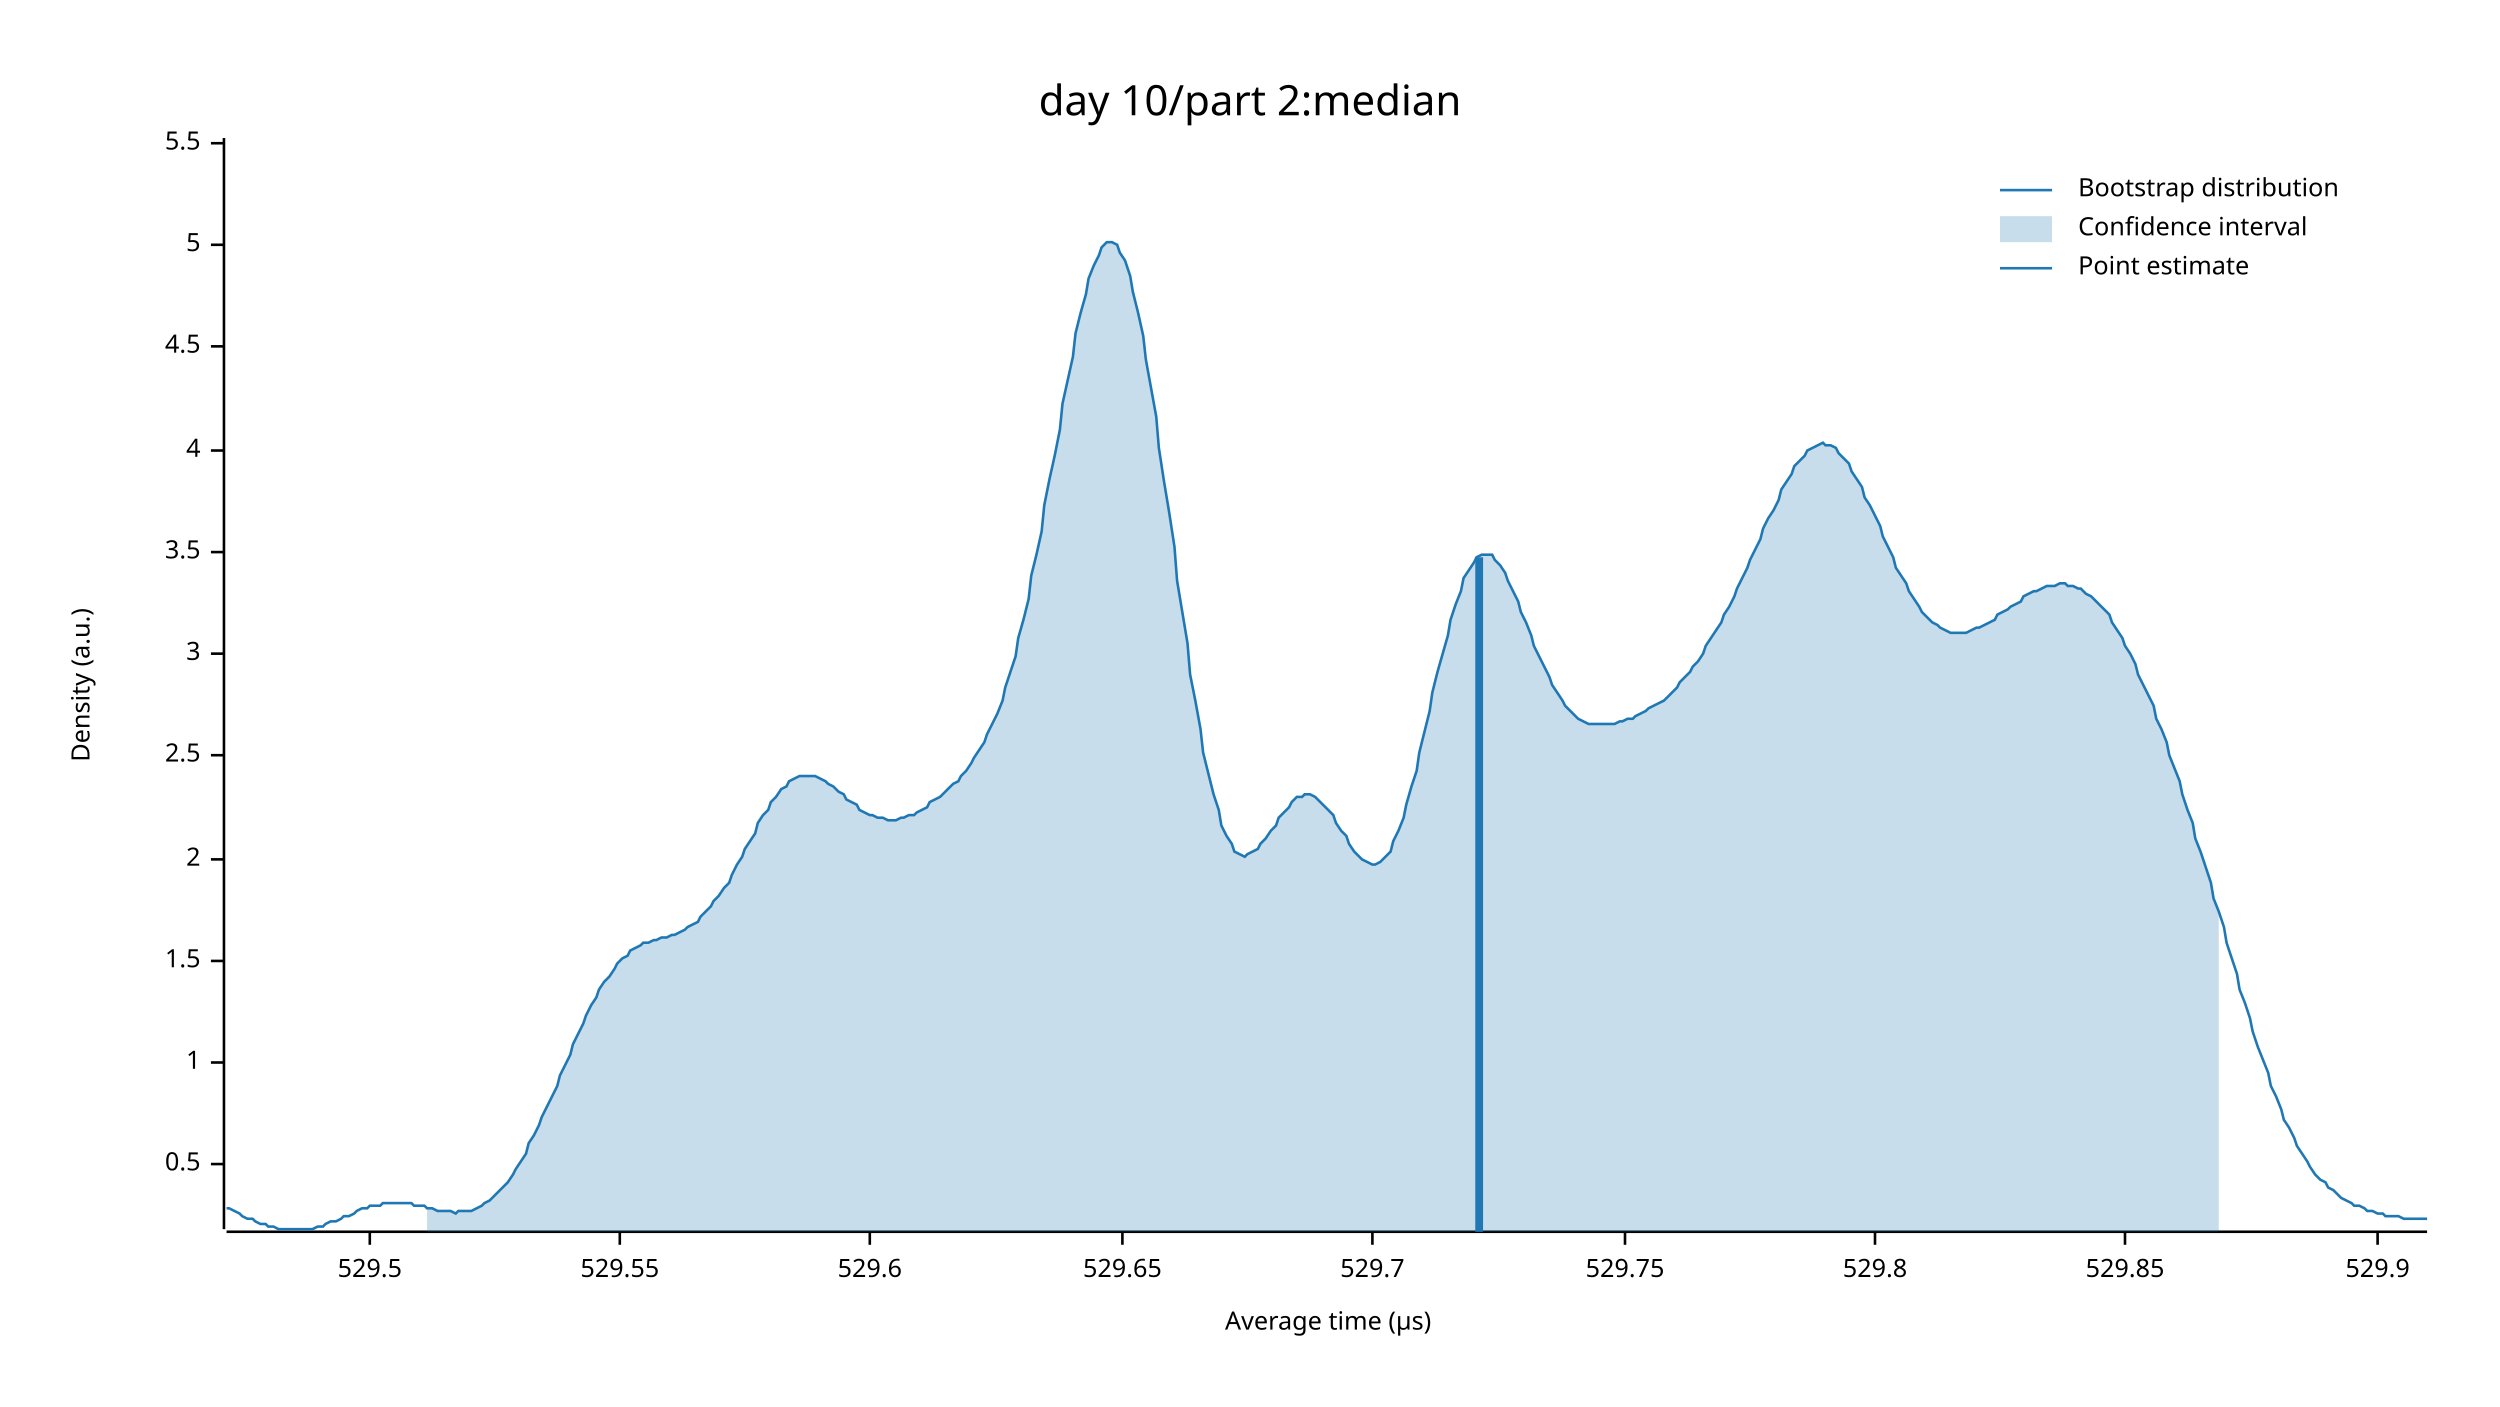
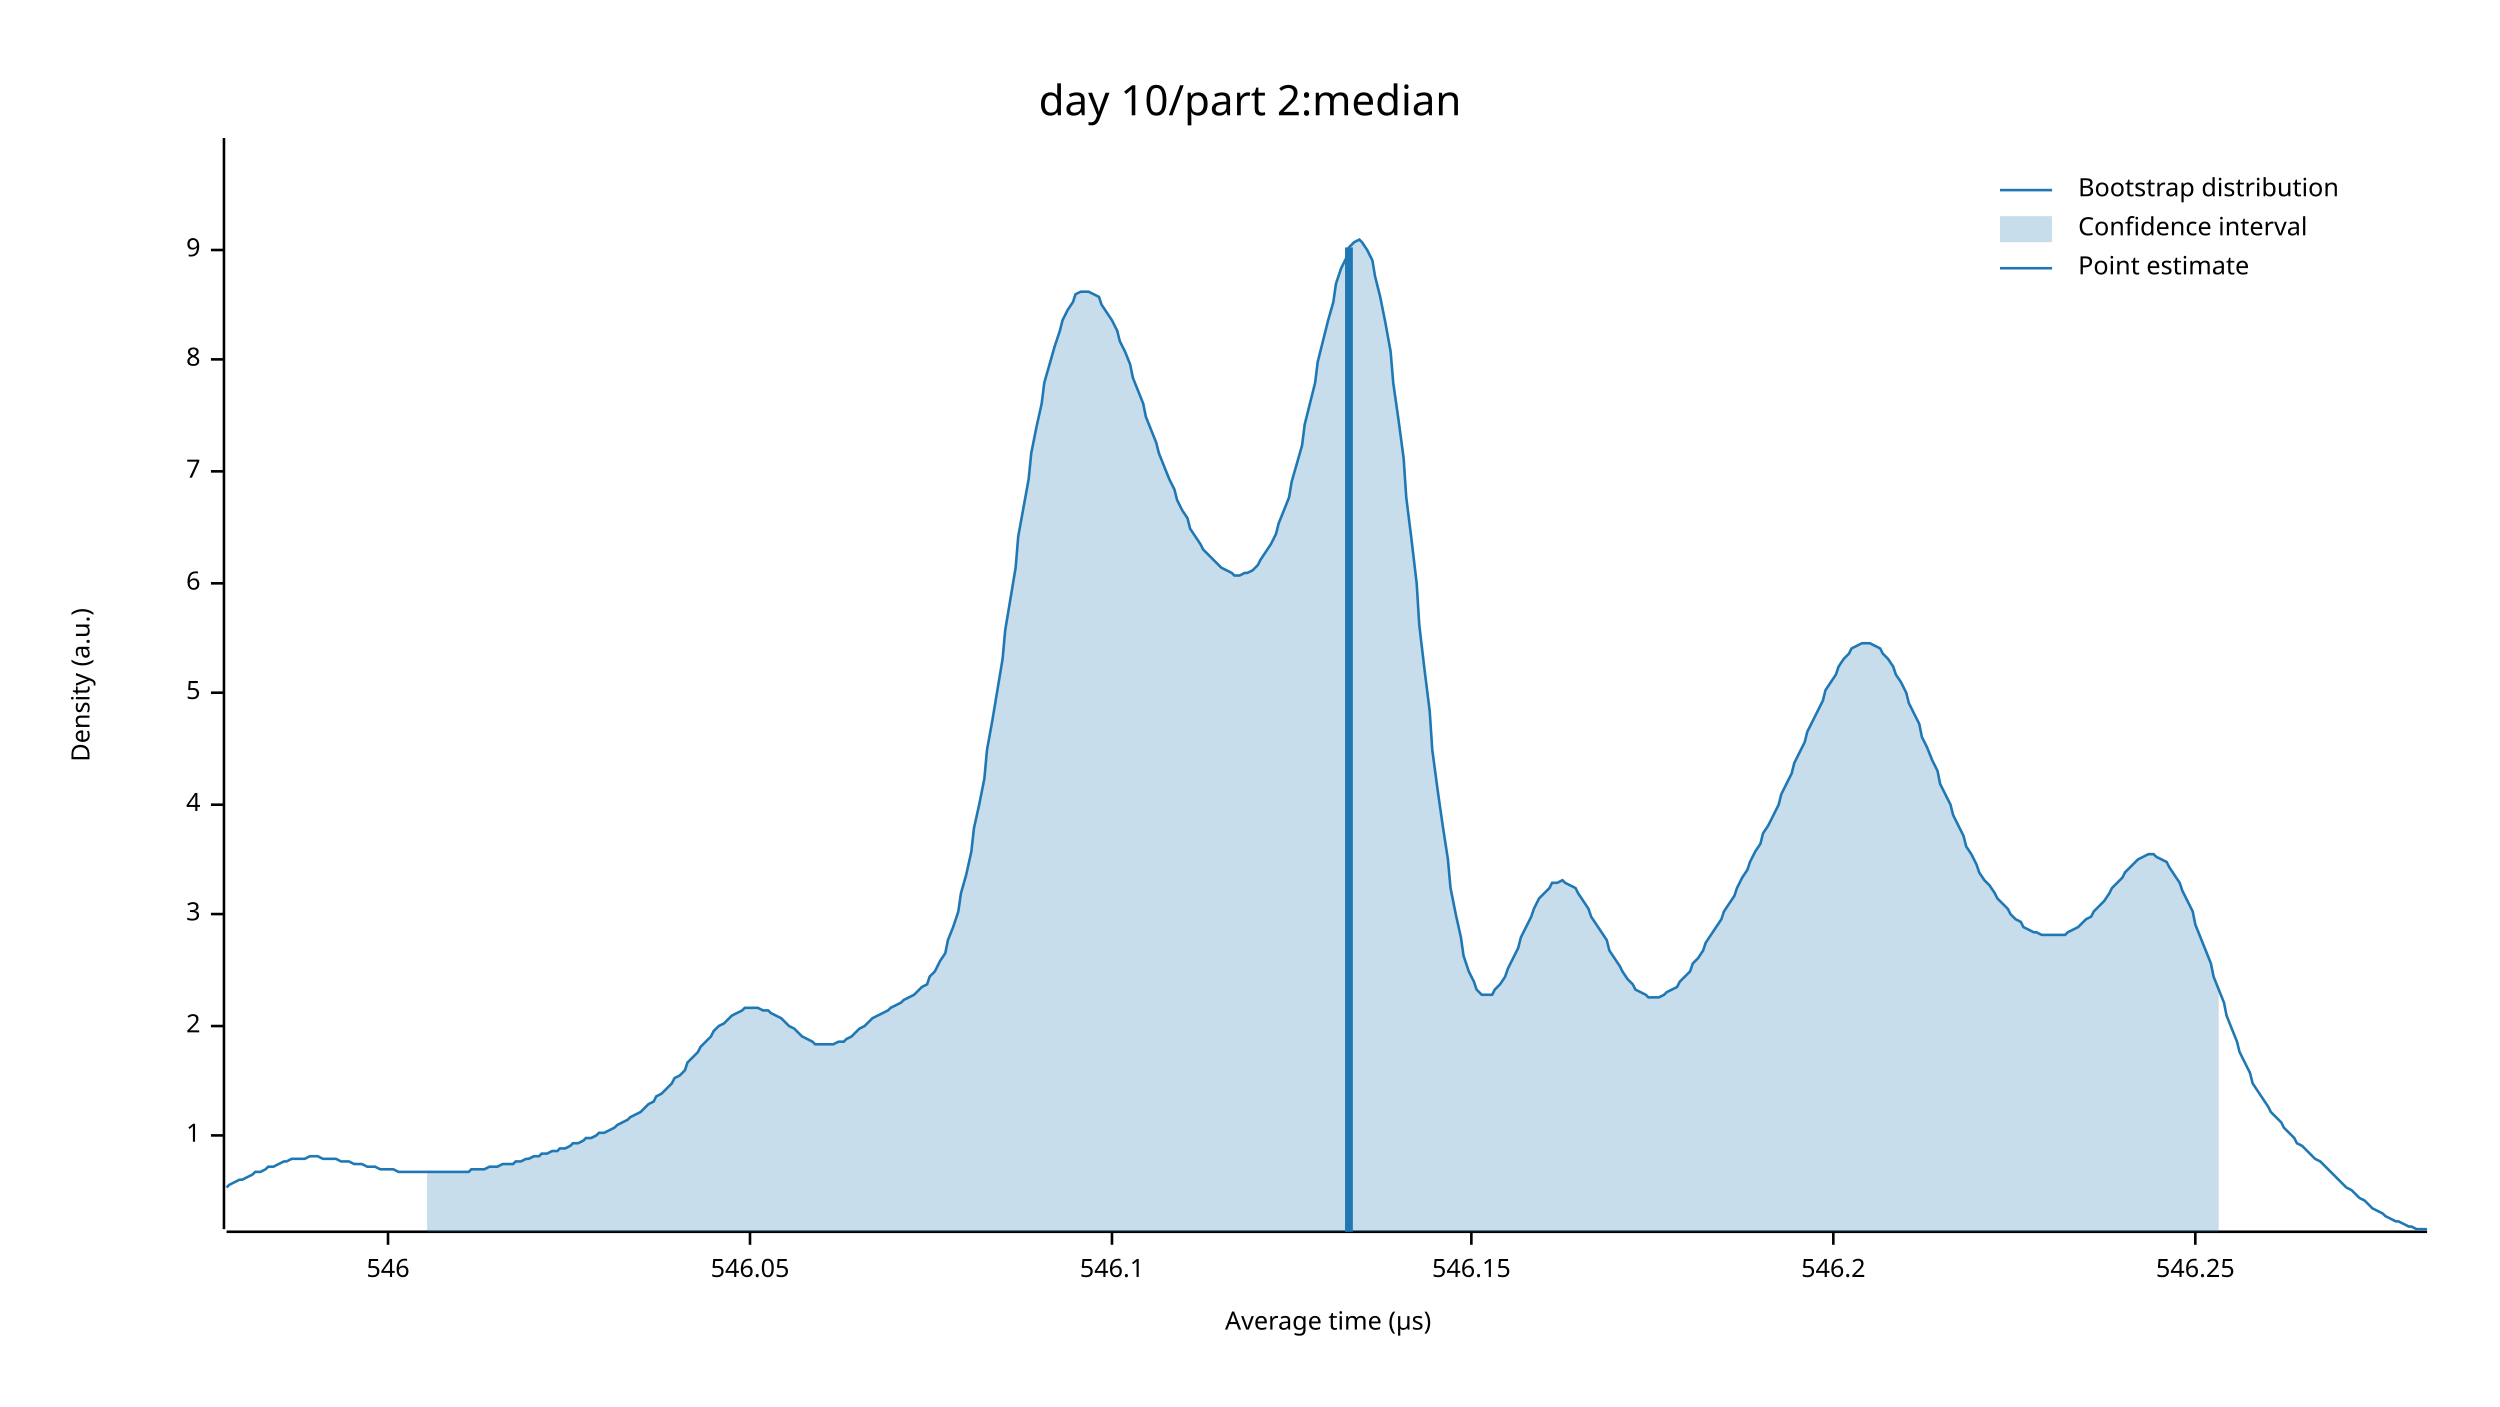
<svg xmlns="http://www.w3.org/2000/svg" width="960" height="540" viewBox="0 0 960 540">
  <text x="480" y="32" dy="0.76em" text-anchor="middle" font-family="sans-serif" font-size="16.129" opacity="1" fill="#000000">
day 10/part 2:median
</text>
  <text x="27" y="263" dy="0.76em" text-anchor="middle" font-family="sans-serif" font-size="9.677" opacity="1" fill="#000000" transform="rotate(270, 27, 263)">
Density (a.u.)
</text>
  <text x="510" y="513" dy="-0.5ex" text-anchor="middle" font-family="sans-serif" font-size="9.677" opacity="1" fill="#000000">
Average time (µs)
</text>
  <polyline fill="none" opacity="1" stroke="#000000" stroke-width="1" points="86,53 86,472 " />
-   <text x="77" y="447" dy="0.5ex" text-anchor="end" font-family="sans-serif" font-size="9.677" opacity="1" fill="#000000">
- 0.5
- </text>
-   <polyline fill="none" opacity="1" stroke="#000000" stroke-width="1" points="81,447 86,447 " />
-   <text x="77" y="408" dy="0.5ex" text-anchor="end" font-family="sans-serif" font-size="9.677" opacity="1" fill="#000000">
+   <text x="77" y="436" dy="0.5ex" text-anchor="end" font-family="sans-serif" font-size="9.677" opacity="1" fill="#000000">
1
</text>
-   <polyline fill="none" opacity="1" stroke="#000000" stroke-width="1" points="81,408 86,408 " />
-   <text x="77" y="369" dy="0.5ex" text-anchor="end" font-family="sans-serif" font-size="9.677" opacity="1" fill="#000000">
- 1.5
- </text>
-   <polyline fill="none" opacity="1" stroke="#000000" stroke-width="1" points="81,369 86,369 " />
-   <text x="77" y="330" dy="0.5ex" text-anchor="end" font-family="sans-serif" font-size="9.677" opacity="1" fill="#000000">
+   <polyline fill="none" opacity="1" stroke="#000000" stroke-width="1" points="81,436 86,436 " />
+   <text x="77" y="394" dy="0.5ex" text-anchor="end" font-family="sans-serif" font-size="9.677" opacity="1" fill="#000000">
2
</text>
-   <polyline fill="none" opacity="1" stroke="#000000" stroke-width="1" points="81,330 86,330 " />
-   <text x="77" y="290" dy="0.5ex" text-anchor="end" font-family="sans-serif" font-size="9.677" opacity="1" fill="#000000">
- 2.5
- </text>
-   <polyline fill="none" opacity="1" stroke="#000000" stroke-width="1" points="81,290 86,290 " />
-   <text x="77" y="251" dy="0.5ex" text-anchor="end" font-family="sans-serif" font-size="9.677" opacity="1" fill="#000000">
+   <polyline fill="none" opacity="1" stroke="#000000" stroke-width="1" points="81,394 86,394 " />
+   <text x="77" y="351" dy="0.5ex" text-anchor="end" font-family="sans-serif" font-size="9.677" opacity="1" fill="#000000">
3
</text>
-   <polyline fill="none" opacity="1" stroke="#000000" stroke-width="1" points="81,251 86,251 " />
-   <text x="77" y="212" dy="0.5ex" text-anchor="end" font-family="sans-serif" font-size="9.677" opacity="1" fill="#000000">
- 3.5
- </text>
-   <polyline fill="none" opacity="1" stroke="#000000" stroke-width="1" points="81,212 86,212 " />
-   <text x="77" y="173" dy="0.5ex" text-anchor="end" font-family="sans-serif" font-size="9.677" opacity="1" fill="#000000">
+   <polyline fill="none" opacity="1" stroke="#000000" stroke-width="1" points="81,351 86,351 " />
+   <text x="77" y="309" dy="0.5ex" text-anchor="end" font-family="sans-serif" font-size="9.677" opacity="1" fill="#000000">
4
</text>
-   <polyline fill="none" opacity="1" stroke="#000000" stroke-width="1" points="81,173 86,173 " />
-   <text x="77" y="133" dy="0.5ex" text-anchor="end" font-family="sans-serif" font-size="9.677" opacity="1" fill="#000000">
- 4.5
- </text>
-   <polyline fill="none" opacity="1" stroke="#000000" stroke-width="1" points="81,133 86,133 " />
-   <text x="77" y="94" dy="0.5ex" text-anchor="end" font-family="sans-serif" font-size="9.677" opacity="1" fill="#000000">
+   <polyline fill="none" opacity="1" stroke="#000000" stroke-width="1" points="81,309 86,309 " />
+   <text x="77" y="266" dy="0.5ex" text-anchor="end" font-family="sans-serif" font-size="9.677" opacity="1" fill="#000000">
5
</text>
-   <polyline fill="none" opacity="1" stroke="#000000" stroke-width="1" points="81,94 86,94 " />
-   <text x="77" y="55" dy="0.5ex" text-anchor="end" font-family="sans-serif" font-size="9.677" opacity="1" fill="#000000">
- 5.5
+   <polyline fill="none" opacity="1" stroke="#000000" stroke-width="1" points="81,266 86,266 " />
+   <text x="77" y="224" dy="0.5ex" text-anchor="end" font-family="sans-serif" font-size="9.677" opacity="1" fill="#000000">
+ 6
</text>
-   <polyline fill="none" opacity="1" stroke="#000000" stroke-width="1" points="81,55 86,55 " />
+   <polyline fill="none" opacity="1" stroke="#000000" stroke-width="1" points="81,224 86,224 " />
+   <text x="77" y="181" dy="0.5ex" text-anchor="end" font-family="sans-serif" font-size="9.677" opacity="1" fill="#000000">
+ 7
+ </text>
+   <polyline fill="none" opacity="1" stroke="#000000" stroke-width="1" points="81,181 86,181 " />
+   <text x="77" y="138" dy="0.5ex" text-anchor="end" font-family="sans-serif" font-size="9.677" opacity="1" fill="#000000">
+ 8
+ </text>
+   <polyline fill="none" opacity="1" stroke="#000000" stroke-width="1" points="81,138 86,138 " />
+   <text x="77" y="96" dy="0.5ex" text-anchor="end" font-family="sans-serif" font-size="9.677" opacity="1" fill="#000000">
+ 9
+ </text>
+   <polyline fill="none" opacity="1" stroke="#000000" stroke-width="1" points="81,96 86,96 " />
  <polyline fill="none" opacity="1" stroke="#000000" stroke-width="1" points="87,473 932,473 " />
-   <text x="142" y="483" dy="0.76em" text-anchor="middle" font-family="sans-serif" font-size="9.677" opacity="1" fill="#000000">
- 529.5
+   <text x="149" y="483" dy="0.76em" text-anchor="middle" font-family="sans-serif" font-size="9.677" opacity="1" fill="#000000">
+ 546
</text>
-   <polyline fill="none" opacity="1" stroke="#000000" stroke-width="1" points="142,473 142,478 " />
-   <text x="238" y="483" dy="0.76em" text-anchor="middle" font-family="sans-serif" font-size="9.677" opacity="1" fill="#000000">
- 529.55
+   <polyline fill="none" opacity="1" stroke="#000000" stroke-width="1" points="149,473 149,478 " />
+   <text x="288" y="483" dy="0.76em" text-anchor="middle" font-family="sans-serif" font-size="9.677" opacity="1" fill="#000000">
+ 546.05
</text>
-   <polyline fill="none" opacity="1" stroke="#000000" stroke-width="1" points="238,473 238,478 " />
-   <text x="334" y="483" dy="0.76em" text-anchor="middle" font-family="sans-serif" font-size="9.677" opacity="1" fill="#000000">
- 529.6
+   <polyline fill="none" opacity="1" stroke="#000000" stroke-width="1" points="288,473 288,478 " />
+   <text x="427" y="483" dy="0.76em" text-anchor="middle" font-family="sans-serif" font-size="9.677" opacity="1" fill="#000000">
+ 546.1
</text>
-   <polyline fill="none" opacity="1" stroke="#000000" stroke-width="1" points="334,473 334,478 " />
-   <text x="431" y="483" dy="0.76em" text-anchor="middle" font-family="sans-serif" font-size="9.677" opacity="1" fill="#000000">
- 529.65
+   <polyline fill="none" opacity="1" stroke="#000000" stroke-width="1" points="427,473 427,478 " />
+   <text x="565" y="483" dy="0.76em" text-anchor="middle" font-family="sans-serif" font-size="9.677" opacity="1" fill="#000000">
+ 546.15
</text>
-   <polyline fill="none" opacity="1" stroke="#000000" stroke-width="1" points="431,473 431,478 " />
-   <text x="527" y="483" dy="0.76em" text-anchor="middle" font-family="sans-serif" font-size="9.677" opacity="1" fill="#000000">
- 529.7
+   <polyline fill="none" opacity="1" stroke="#000000" stroke-width="1" points="565,473 565,478 " />
+   <text x="704" y="483" dy="0.76em" text-anchor="middle" font-family="sans-serif" font-size="9.677" opacity="1" fill="#000000">
+ 546.2
</text>
-   <polyline fill="none" opacity="1" stroke="#000000" stroke-width="1" points="527,473 527,478 " />
-   <text x="624" y="483" dy="0.76em" text-anchor="middle" font-family="sans-serif" font-size="9.677" opacity="1" fill="#000000">
- 529.75
+   <polyline fill="none" opacity="1" stroke="#000000" stroke-width="1" points="704,473 704,478 " />
+   <text x="843" y="483" dy="0.76em" text-anchor="middle" font-family="sans-serif" font-size="9.677" opacity="1" fill="#000000">
+ 546.25
</text>
-   <polyline fill="none" opacity="1" stroke="#000000" stroke-width="1" points="624,473 624,478 " />
-   <text x="720" y="483" dy="0.76em" text-anchor="middle" font-family="sans-serif" font-size="9.677" opacity="1" fill="#000000">
- 529.8
- </text>
-   <polyline fill="none" opacity="1" stroke="#000000" stroke-width="1" points="720,473 720,478 " />
-   <text x="816" y="483" dy="0.76em" text-anchor="middle" font-family="sans-serif" font-size="9.677" opacity="1" fill="#000000">
- 529.85
- </text>
-   <polyline fill="none" opacity="1" stroke="#000000" stroke-width="1" points="816,473 816,478 " />
-   <text x="913" y="483" dy="0.76em" text-anchor="middle" font-family="sans-serif" font-size="9.677" opacity="1" fill="#000000">
- 529.9
- </text>
-   <polyline fill="none" opacity="1" stroke="#000000" stroke-width="1" points="913,473 913,478 " />
-   <polyline fill="none" opacity="1" stroke="#1F78B4" stroke-width="1" points="87,464 88,464 90,465 92,466 93,467 95,468 97,468 98,469 100,470 102,470 103,471 105,471 107,472 109,472 110,472 112,472 114,472 115,472 117,472 119,472 120,472 122,471 124,471 125,470 127,469 129,469 131,468 132,467 134,467 136,466 137,465 139,464 141,464 142,463 144,463 146,463 147,462 149,462 151,462 153,462 154,462 156,462 158,462 159,463 161,463 163,463 164,464 166,464 168,465 169,465 171,465 173,465 175,466 176,465 178,465 180,465 181,465 183,464 185,463 186,462 188,461 190,459 191,458 193,456 195,454 197,451 198,449 200,446 202,443 203,439 205,436 207,432 208,429 210,425 212,421 214,417 215,413 217,409 219,405 220,401 222,397 224,393 225,390 227,386 229,383 230,380 232,377 234,375 236,372 237,370 239,368 241,367 242,365 244,364 246,363 247,362 249,362 251,361 252,361 254,360 256,360 258,359 259,359 261,358 263,357 264,356 266,355 268,354 269,352 271,350 273,348 274,346 276,344 278,341 280,339 281,336 283,332 285,329 286,326 288,323 290,320 291,316 293,313 295,311 296,308 298,306 300,303 302,302 303,300 305,299 307,298 308,298 310,298 312,298 313,298 315,299 317,300 318,301 320,302 322,304 324,305 325,307 327,308 329,309 330,311 332,312 334,313 335,313 337,314 339,314 341,315 342,315 344,315 346,314 347,314 349,313 351,313 352,312 354,311 356,310 357,308 359,307 361,306 363,304 364,303 366,301 368,300 369,298 371,296 373,293 374,291 376,288 378,285 379,282 381,278 383,274 385,269 386,264 388,258 390,252 391,245 393,238 395,230 396,221 398,213 400,204 401,194 403,184 405,175 407,165 408,155 410,146 412,137 413,128 415,120 417,113 418,107 420,102 422,98 423,95 425,93 427,93 429,94 430,97 432,100 434,106 435,112 437,120 439,129 440,138 442,149 444,160 445,172 447,185 449,197 451,210 452,223 454,235 456,247 457,259 459,269 461,280 462,289 464,297 466,305 468,311 469,317 471,321 473,324 474,327 476,328 478,329 479,328 481,327 483,326 484,324 486,322 488,319 490,317 491,314 493,312 495,310 496,308 498,306 500,306 501,305 503,305 505,306 506,307 508,309 510,311 512,313 513,316 515,319 517,321 518,324 520,327 522,329 523,330 525,331 527,332 528,332 530,331 532,329 534,327 535,323 537,319 539,314 540,309 542,302 544,296 545,289 547,281 549,273 550,266 552,258 554,251 556,244 557,238 559,232 561,227 562,222 564,219 566,216 567,214 569,213 571,213 573,213 574,215 576,217 578,220 579,223 581,227 583,231 584,235 586,239 588,244 589,248 591,252 593,256 595,260 596,263 598,266 600,269 601,271 603,273 605,275 606,276 608,277 610,278 611,278 613,278 615,278 617,278 618,278 620,278 622,277 623,277 625,276 627,276 628,275 630,274 632,273 633,272 635,271 637,270 639,269 640,268 642,266 644,264 645,262 647,260 649,258 650,256 652,254 654,251 655,248 657,245 659,242 661,239 662,236 664,233 666,229 667,226 669,222 671,218 672,215 674,211 676,207 677,203 679,199 681,196 683,192 684,188 686,185 688,182 689,179 691,177 693,175 694,173 696,172 698,171 700,170 701,171 703,171 705,172 706,174 708,176 710,178 711,181 713,184 715,187 716,191 718,194 720,198 722,202 723,206 725,210 727,214 728,218 730,221 732,224 733,227 735,230 737,233 738,235 740,237 742,239 744,240 745,241 747,242 749,243 750,243 752,243 754,243 755,243 757,242 759,241 760,241 762,240 764,239 766,238 767,236 769,235 771,234 772,233 774,232 776,231 777,229 779,228 781,227 782,227 784,226 786,225 788,225 789,225 791,224 793,224 794,225 796,225 798,226 799,226 801,228 803,229 804,230 806,232 808,234 810,236 811,239 813,242 815,245 816,248 818,251 820,255 821,259 823,263 825,267 827,271 828,276 830,280 832,285 833,290 835,295 837,300 838,305 840,311 842,316 843,322 845,327 847,333 849,339 850,345 852,350 854,356 855,362 857,368 859,374 860,380 862,385 864,391 865,396 867,402 869,407 871,412 872,417 874,421 876,426 877,430 879,433 881,437 882,440 884,443 886,446 887,448 889,451 891,453 893,454 894,456 896,457 898,459 899,460 901,461 903,462 904,463 906,463 908,464 909,465 911,465 913,466 915,466 916,467 918,467 920,467 921,467 923,468 925,468 926,468 928,468 930,468 932,468 " />
-   <polygon opacity="0.25" fill="#1F78B4" points="164,464 166,464 168,465 169,465 171,465 173,465 175,466 176,465 178,465 180,465 181,465 183,464 185,463 186,462 188,461 190,459 191,458 193,456 195,454 197,451 198,449 200,446 202,443 203,439 205,436 207,432 208,429 210,425 212,421 214,417 215,413 217,409 219,405 220,401 222,397 224,393 225,390 227,386 229,383 230,380 232,377 234,375 236,372 237,370 239,368 241,367 242,365 244,364 246,363 247,362 249,362 251,361 252,361 254,360 256,360 258,359 259,359 261,358 263,357 264,356 266,355 268,354 269,352 271,350 273,348 274,346 276,344 278,341 280,339 281,336 283,332 285,329 286,326 288,323 290,320 291,316 293,313 295,311 296,308 298,306 300,303 302,302 303,300 305,299 307,298 308,298 310,298 312,298 313,298 315,299 317,300 318,301 320,302 322,304 324,305 325,307 327,308 329,309 330,311 332,312 334,313 335,313 337,314 339,314 341,315 342,315 344,315 346,314 347,314 349,313 351,313 352,312 354,311 356,310 357,308 359,307 361,306 363,304 364,303 366,301 368,300 369,298 371,296 373,293 374,291 376,288 378,285 379,282 381,278 383,274 385,269 386,264 388,258 390,252 391,245 393,238 395,230 396,221 398,213 400,204 401,194 403,184 405,175 407,165 408,155 410,146 412,137 413,128 415,120 417,113 418,107 420,102 422,98 423,95 425,93 427,93 429,94 430,97 432,100 434,106 435,112 437,120 439,129 440,138 442,149 444,160 445,172 447,185 449,197 451,210 452,223 454,235 456,247 457,259 459,269 461,280 462,289 464,297 466,305 468,311 469,317 471,321 473,324 474,327 476,328 478,329 479,328 481,327 483,326 484,324 486,322 488,319 490,317 491,314 493,312 495,310 496,308 498,306 500,306 501,305 503,305 505,306 506,307 508,309 510,311 512,313 513,316 515,319 517,321 518,324 520,327 522,329 523,330 525,331 527,332 528,332 530,331 532,329 534,327 535,323 537,319 539,314 540,309 542,302 544,296 545,289 547,281 549,273 550,266 552,258 554,251 556,244 557,238 559,232 561,227 562,222 564,219 566,216 567,214 569,213 571,213 573,213 574,215 576,217 578,220 579,223 581,227 583,231 584,235 586,239 588,244 589,248 591,252 593,256 595,260 596,263 598,266 600,269 601,271 603,273 605,275 606,276 608,277 610,278 611,278 613,278 615,278 617,278 618,278 620,278 622,277 623,277 625,276 627,276 628,275 630,274 632,273 633,272 635,271 637,270 639,269 640,268 642,266 644,264 645,262 647,260 649,258 650,256 652,254 654,251 655,248 657,245 659,242 661,239 662,236 664,233 666,229 667,226 669,222 671,218 672,215 674,211 676,207 677,203 679,199 681,196 683,192 684,188 686,185 688,182 689,179 691,177 693,175 694,173 696,172 698,171 700,170 701,171 703,171 705,172 706,174 708,176 710,178 711,181 713,184 715,187 716,191 718,194 720,198 722,202 723,206 725,210 727,214 728,218 730,221 732,224 733,227 735,230 737,233 738,235 740,237 742,239 744,240 745,241 747,242 749,243 750,243 752,243 754,243 755,243 757,242 759,241 760,241 762,240 764,239 766,238 767,236 769,235 771,234 772,233 774,232 776,231 777,229 779,228 781,227 782,227 784,226 786,225 788,225 789,225 791,224 793,224 794,225 796,225 798,226 799,226 801,228 803,229 804,230 806,232 808,234 810,236 811,239 813,242 815,245 816,248 818,251 820,255 821,259 823,263 825,267 827,271 828,276 830,280 832,285 833,290 835,295 837,300 838,305 840,311 842,316 843,322 845,327 847,333 849,339 850,345 852,350 852,473 164,473 " />
-   <polyline fill="none" opacity="1" stroke="#1F78B4" stroke-width="3" points="568,473 568,214 " />
+   <polyline fill="none" opacity="1" stroke="#000000" stroke-width="1" points="843,473 843,478 " />
+   <polyline fill="none" opacity="1" stroke="#1F78B4" stroke-width="1" points="87,456 88,455 90,454 92,453 93,453 95,452 97,451 98,450 100,450 102,449 103,448 105,448 107,447 109,446 110,446 112,445 114,445 115,445 117,445 119,444 120,444 122,444 124,445 125,445 127,445 129,445 131,446 132,446 134,446 136,447 137,447 139,447 141,448 142,448 144,448 146,449 147,449 149,449 151,449 153,450 154,450 156,450 158,450 159,450 161,450 163,450 164,450 166,450 168,450 169,450 171,450 173,450 175,450 176,450 178,450 180,450 181,449 183,449 185,449 186,449 188,448 190,448 191,448 193,447 195,447 197,447 198,446 200,446 202,445 203,445 205,444 207,444 208,443 210,443 212,442 214,442 215,441 217,441 219,440 220,439 222,439 224,438 225,437 227,437 229,436 230,435 232,435 234,434 236,433 237,432 239,431 241,430 242,429 244,428 246,427 247,426 249,424 251,423 252,421 254,420 256,418 258,416 259,414 261,413 263,411 264,408 266,406 268,404 269,402 271,400 273,398 274,396 276,394 278,393 280,391 281,390 283,389 285,388 286,387 288,387 290,387 291,387 293,388 295,388 296,389 298,390 300,391 302,393 303,394 305,395 307,397 308,398 310,399 312,400 313,401 315,401 317,401 318,401 320,401 322,400 324,400 325,399 327,398 329,396 330,395 332,394 334,392 335,391 337,390 339,389 341,388 342,387 344,386 346,385 347,384 349,383 351,382 352,381 354,379 356,378 357,375 359,373 361,369 363,366 364,361 366,356 368,350 369,343 371,336 373,327 374,318 376,309 378,299 379,288 381,277 383,265 385,253 386,242 388,230 390,218 391,206 393,195 395,184 396,174 398,164 400,155 401,147 403,140 405,133 407,127 408,123 410,119 412,116 413,113 415,112 417,112 418,112 420,113 422,114 423,117 425,120 427,123 429,127 430,131 432,135 434,140 435,145 437,150 439,155 440,160 442,165 444,170 445,174 447,179 449,184 451,188 452,192 454,196 456,199 457,203 459,206 461,209 462,211 464,213 466,215 468,217 469,218 471,219 473,220 474,221 476,221 478,220 479,220 481,219 483,217 484,215 486,212 488,209 490,205 491,201 493,196 495,191 496,185 498,178 500,171 501,163 503,155 505,147 506,139 508,131 510,123 512,116 513,109 515,103 517,99 518,95 520,93 522,92 523,93 525,96 527,100 528,106 530,114 532,124 534,135 535,147 537,161 539,176 540,191 542,207 544,224 545,240 547,257 549,273 550,288 552,303 554,317 556,330 557,341 559,351 561,360 562,367 564,373 566,377 567,380 569,382 571,382 573,382 574,380 576,378 578,375 579,372 581,368 583,364 584,360 586,356 588,352 589,349 591,345 593,343 595,341 596,339 598,339 600,338 601,339 603,340 605,341 606,343 608,346 610,349 611,352 613,355 615,358 617,361 618,365 620,368 622,371 623,373 625,376 627,378 628,380 630,381 632,382 633,383 635,383 637,383 639,382 640,381 642,380 644,379 645,377 647,375 649,373 650,370 652,368 654,365 655,362 657,359 659,356 661,353 662,350 664,347 666,344 667,341 669,337 671,334 672,331 674,327 676,324 677,320 679,317 681,313 683,309 684,305 686,301 688,297 689,293 691,289 693,285 694,281 696,277 698,273 700,269 701,265 703,262 705,259 706,256 708,253 710,251 711,249 713,248 715,247 716,247 718,247 720,248 722,249 723,251 725,253 727,256 728,259 730,262 732,266 733,270 735,274 737,278 738,283 740,287 742,292 744,296 745,301 747,305 749,309 750,313 752,317 754,321 755,325 757,328 759,332 760,335 762,338 764,340 766,343 767,345 769,347 771,349 772,351 774,353 776,354 777,356 779,357 781,358 782,358 784,359 786,359 788,359 789,359 791,359 793,359 794,358 796,357 798,356 799,355 801,353 803,352 804,350 806,348 808,346 810,343 811,341 813,339 815,337 816,335 818,333 820,331 821,330 823,329 825,328 827,328 828,329 830,330 832,331 833,333 835,336 837,339 838,342 840,346 842,350 843,355 845,360 847,365 849,370 850,375 852,380 854,385 855,390 857,395 859,400 860,404 862,408 864,412 865,416 867,419 869,422 871,425 872,427 874,429 876,431 877,433 879,435 881,437 882,439 884,440 886,442 887,443 889,445 891,446 893,448 894,449 896,451 898,453 899,454 901,456 903,457 904,458 906,460 908,461 909,462 911,464 913,465 915,466 916,467 918,468 920,469 921,469 923,470 925,471 926,471 928,472 930,472 932,472 " />
+   <polygon opacity="0.25" fill="#1F78B4" points="164,450 166,450 168,450 169,450 171,450 173,450 175,450 176,450 178,450 180,450 181,449 183,449 185,449 186,449 188,448 190,448 191,448 193,447 195,447 197,447 198,446 200,446 202,445 203,445 205,444 207,444 208,443 210,443 212,442 214,442 215,441 217,441 219,440 220,439 222,439 224,438 225,437 227,437 229,436 230,435 232,435 234,434 236,433 237,432 239,431 241,430 242,429 244,428 246,427 247,426 249,424 251,423 252,421 254,420 256,418 258,416 259,414 261,413 263,411 264,408 266,406 268,404 269,402 271,400 273,398 274,396 276,394 278,393 280,391 281,390 283,389 285,388 286,387 288,387 290,387 291,387 293,388 295,388 296,389 298,390 300,391 302,393 303,394 305,395 307,397 308,398 310,399 312,400 313,401 315,401 317,401 318,401 320,401 322,400 324,400 325,399 327,398 329,396 330,395 332,394 334,392 335,391 337,390 339,389 341,388 342,387 344,386 346,385 347,384 349,383 351,382 352,381 354,379 356,378 357,375 359,373 361,369 363,366 364,361 366,356 368,350 369,343 371,336 373,327 374,318 376,309 378,299 379,288 381,277 383,265 385,253 386,242 388,230 390,218 391,206 393,195 395,184 396,174 398,164 400,155 401,147 403,140 405,133 407,127 408,123 410,119 412,116 413,113 415,112 417,112 418,112 420,113 422,114 423,117 425,120 427,123 429,127 430,131 432,135 434,140 435,145 437,150 439,155 440,160 442,165 444,170 445,174 447,179 449,184 451,188 452,192 454,196 456,199 457,203 459,206 461,209 462,211 464,213 466,215 468,217 469,218 471,219 473,220 474,221 476,221 478,220 479,220 481,219 483,217 484,215 486,212 488,209 490,205 491,201 493,196 495,191 496,185 498,178 500,171 501,163 503,155 505,147 506,139 508,131 510,123 512,116 513,109 515,103 517,99 518,95 520,93 522,92 523,93 525,96 527,100 528,106 530,114 532,124 534,135 535,147 537,161 539,176 540,191 542,207 544,224 545,240 547,257 549,273 550,288 552,303 554,317 556,330 557,341 559,351 561,360 562,367 564,373 566,377 567,380 569,382 571,382 573,382 574,380 576,378 578,375 579,372 581,368 583,364 584,360 586,356 588,352 589,349 591,345 593,343 595,341 596,339 598,339 600,338 601,339 603,340 605,341 606,343 608,346 610,349 611,352 613,355 615,358 617,361 618,365 620,368 622,371 623,373 625,376 627,378 628,380 630,381 632,382 633,383 635,383 637,383 639,382 640,381 642,380 644,379 645,377 647,375 649,373 650,370 652,368 654,365 655,362 657,359 659,356 661,353 662,350 664,347 666,344 667,341 669,337 671,334 672,331 674,327 676,324 677,320 679,317 681,313 683,309 684,305 686,301 688,297 689,293 691,289 693,285 694,281 696,277 698,273 700,269 701,265 703,262 705,259 706,256 708,253 710,251 711,249 713,248 715,247 716,247 718,247 720,248 722,249 723,251 725,253 727,256 728,259 730,262 732,266 733,270 735,274 737,278 738,283 740,287 742,292 744,296 745,301 747,305 749,309 750,313 752,317 754,321 755,325 757,328 759,332 760,335 762,338 764,340 766,343 767,345 769,347 771,349 772,351 774,353 776,354 777,356 779,357 781,358 782,358 784,359 786,359 788,359 789,359 791,359 793,359 794,358 796,357 798,356 799,355 801,353 803,352 804,350 806,348 808,346 810,343 811,341 813,339 815,337 816,335 818,333 820,331 821,330 823,329 825,328 827,328 828,329 830,330 832,331 833,333 835,336 837,339 838,342 840,346 842,350 843,355 845,360 847,365 849,370 850,375 852,380 852,473 164,473 " />
+   <polyline fill="none" opacity="1" stroke="#1F78B4" stroke-width="3" points="518,473 518,95 " />
  <text x="798" y="68" dy="0.76em" text-anchor="start" font-family="sans-serif" font-size="9.677" opacity="1" fill="#000000">
Bootstrap distribution
</text>
  <text x="798" y="83" dy="0.76em" text-anchor="start" font-family="sans-serif" font-size="9.677" opacity="1" fill="#000000">
Confidence interval
</text>
  <text x="798" y="98" dy="0.76em" text-anchor="start" font-family="sans-serif" font-size="9.677" opacity="1" fill="#000000">
Point estimate
</text>
  <polyline fill="none" opacity="1" stroke="#1F78B4" stroke-width="1" points="768,73 788,73 " />
  <rect x="768" y="83" width="20" height="10" opacity="0.25" fill="#1F78B4" stroke="none" />
  <polyline fill="none" opacity="1" stroke="#1F78B4" stroke-width="1" points="768,103 788,103 " />
</svg>
